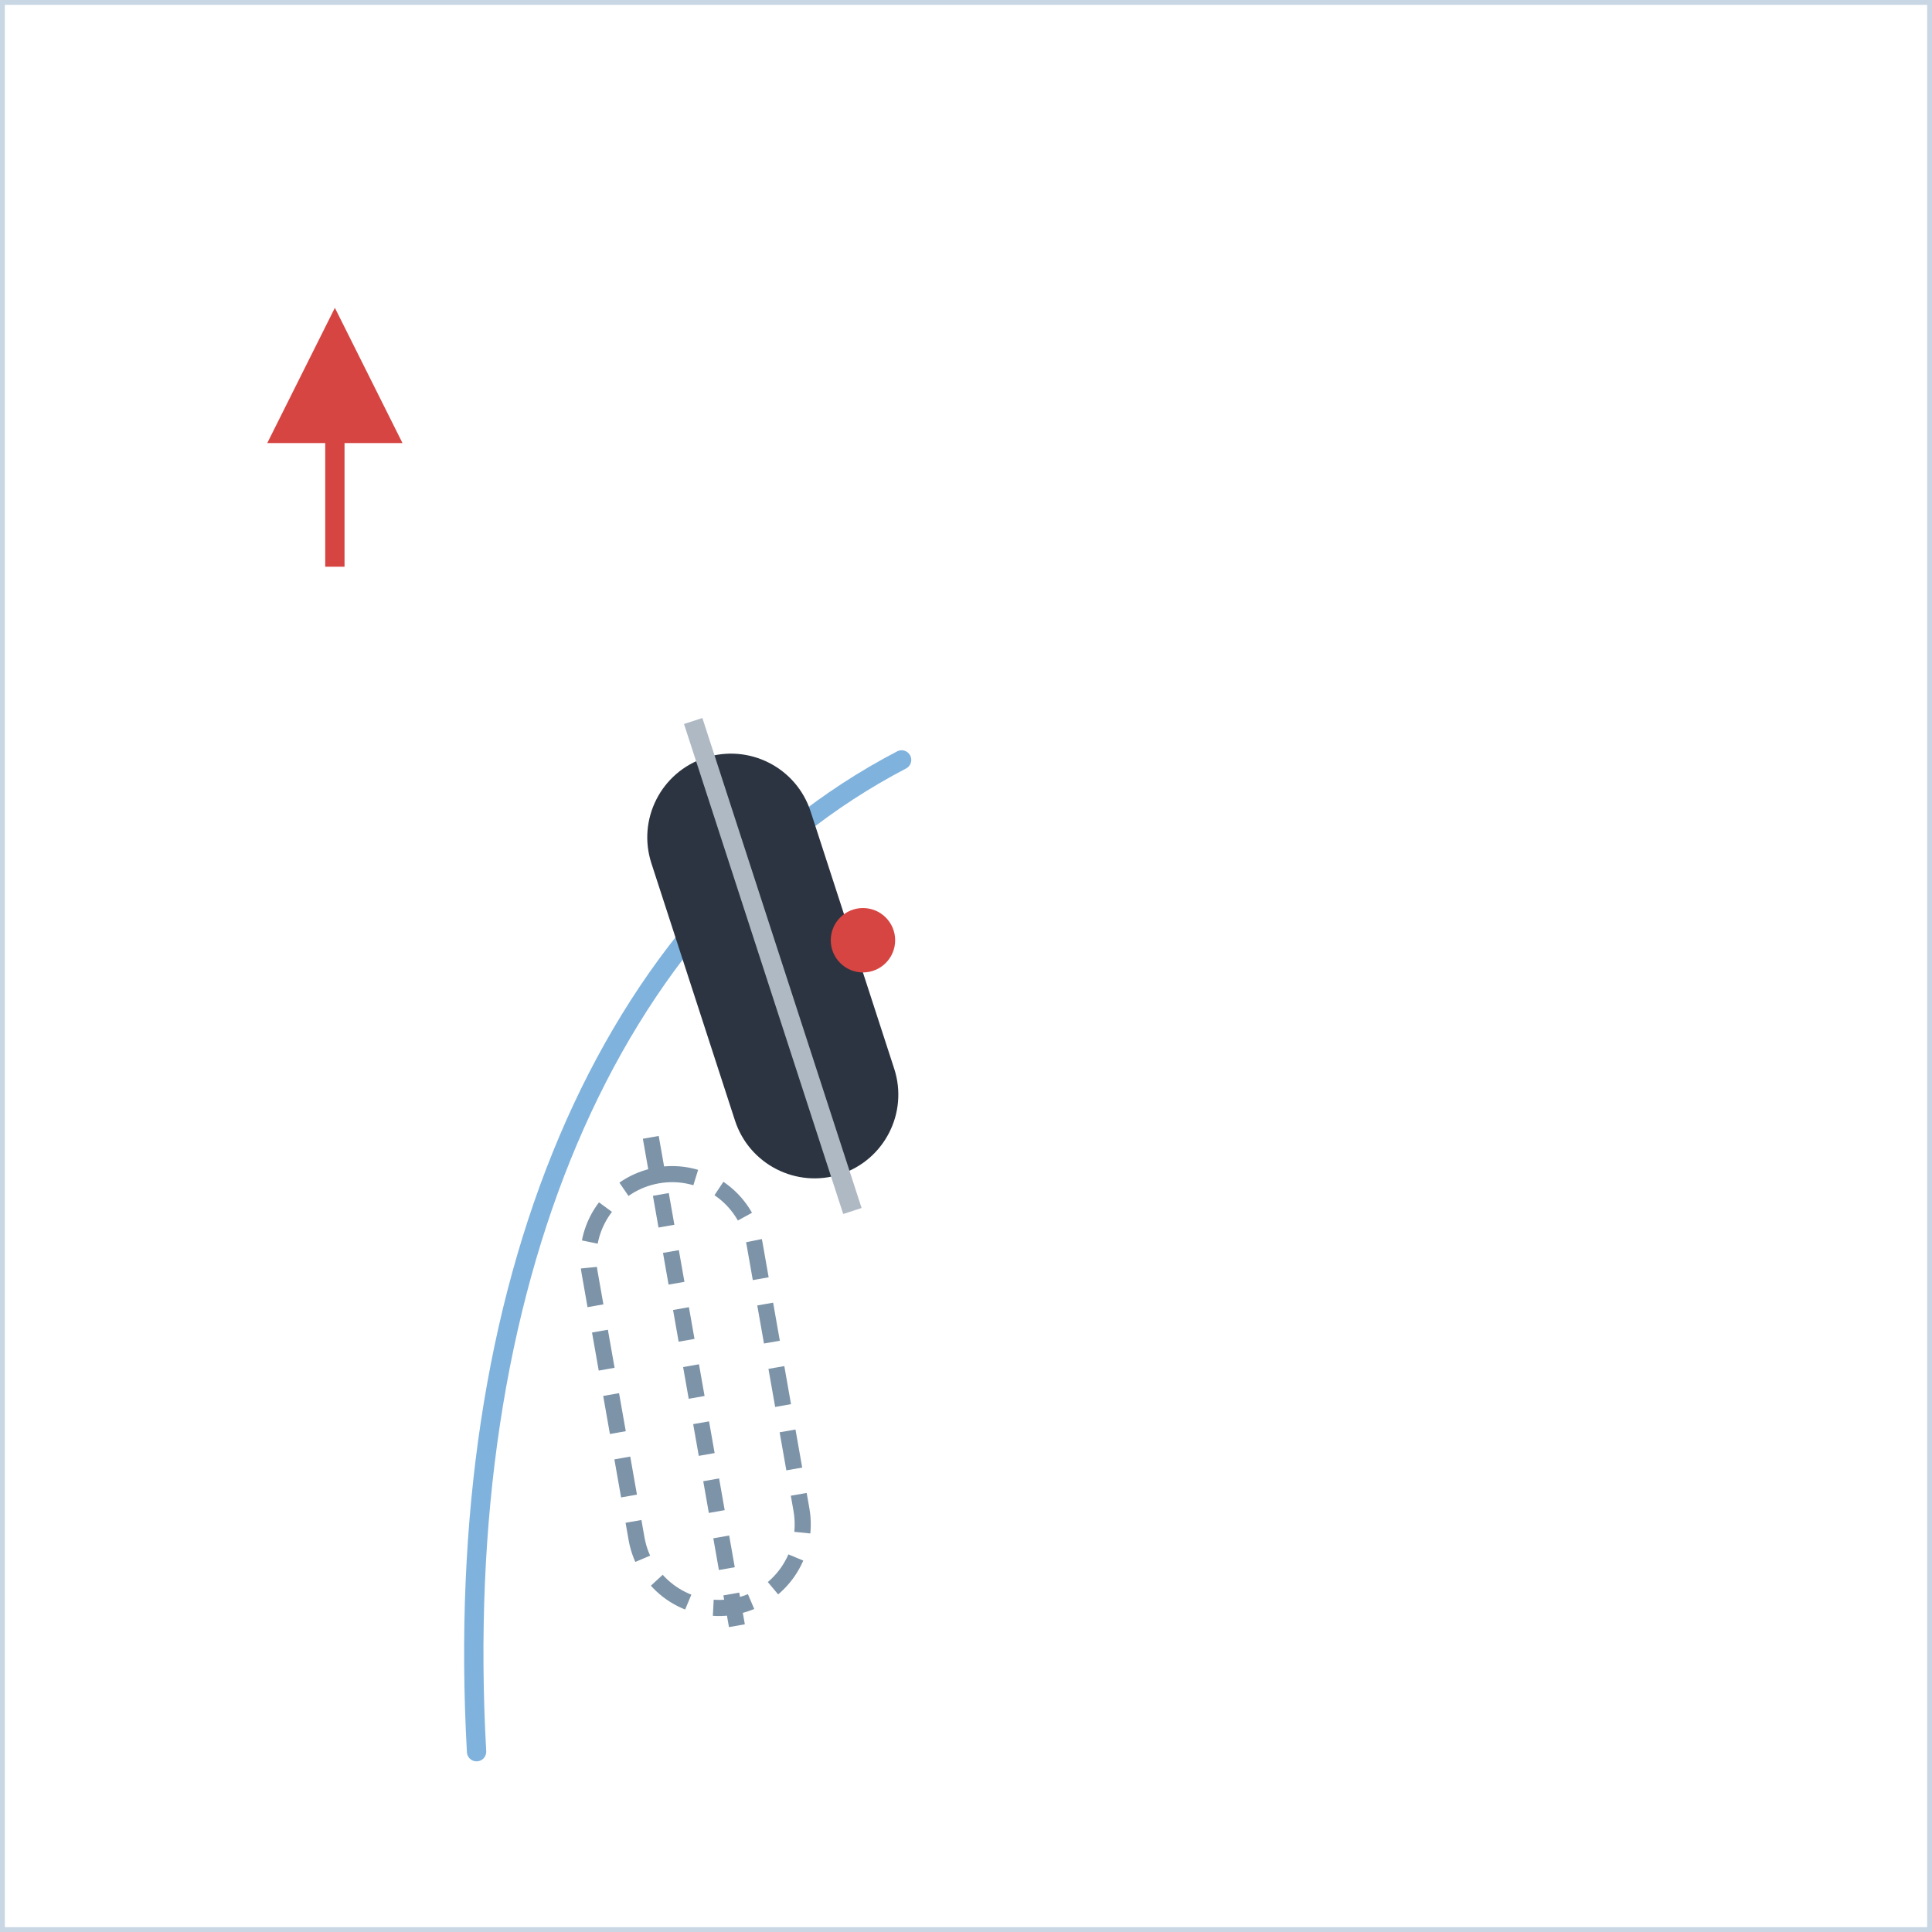
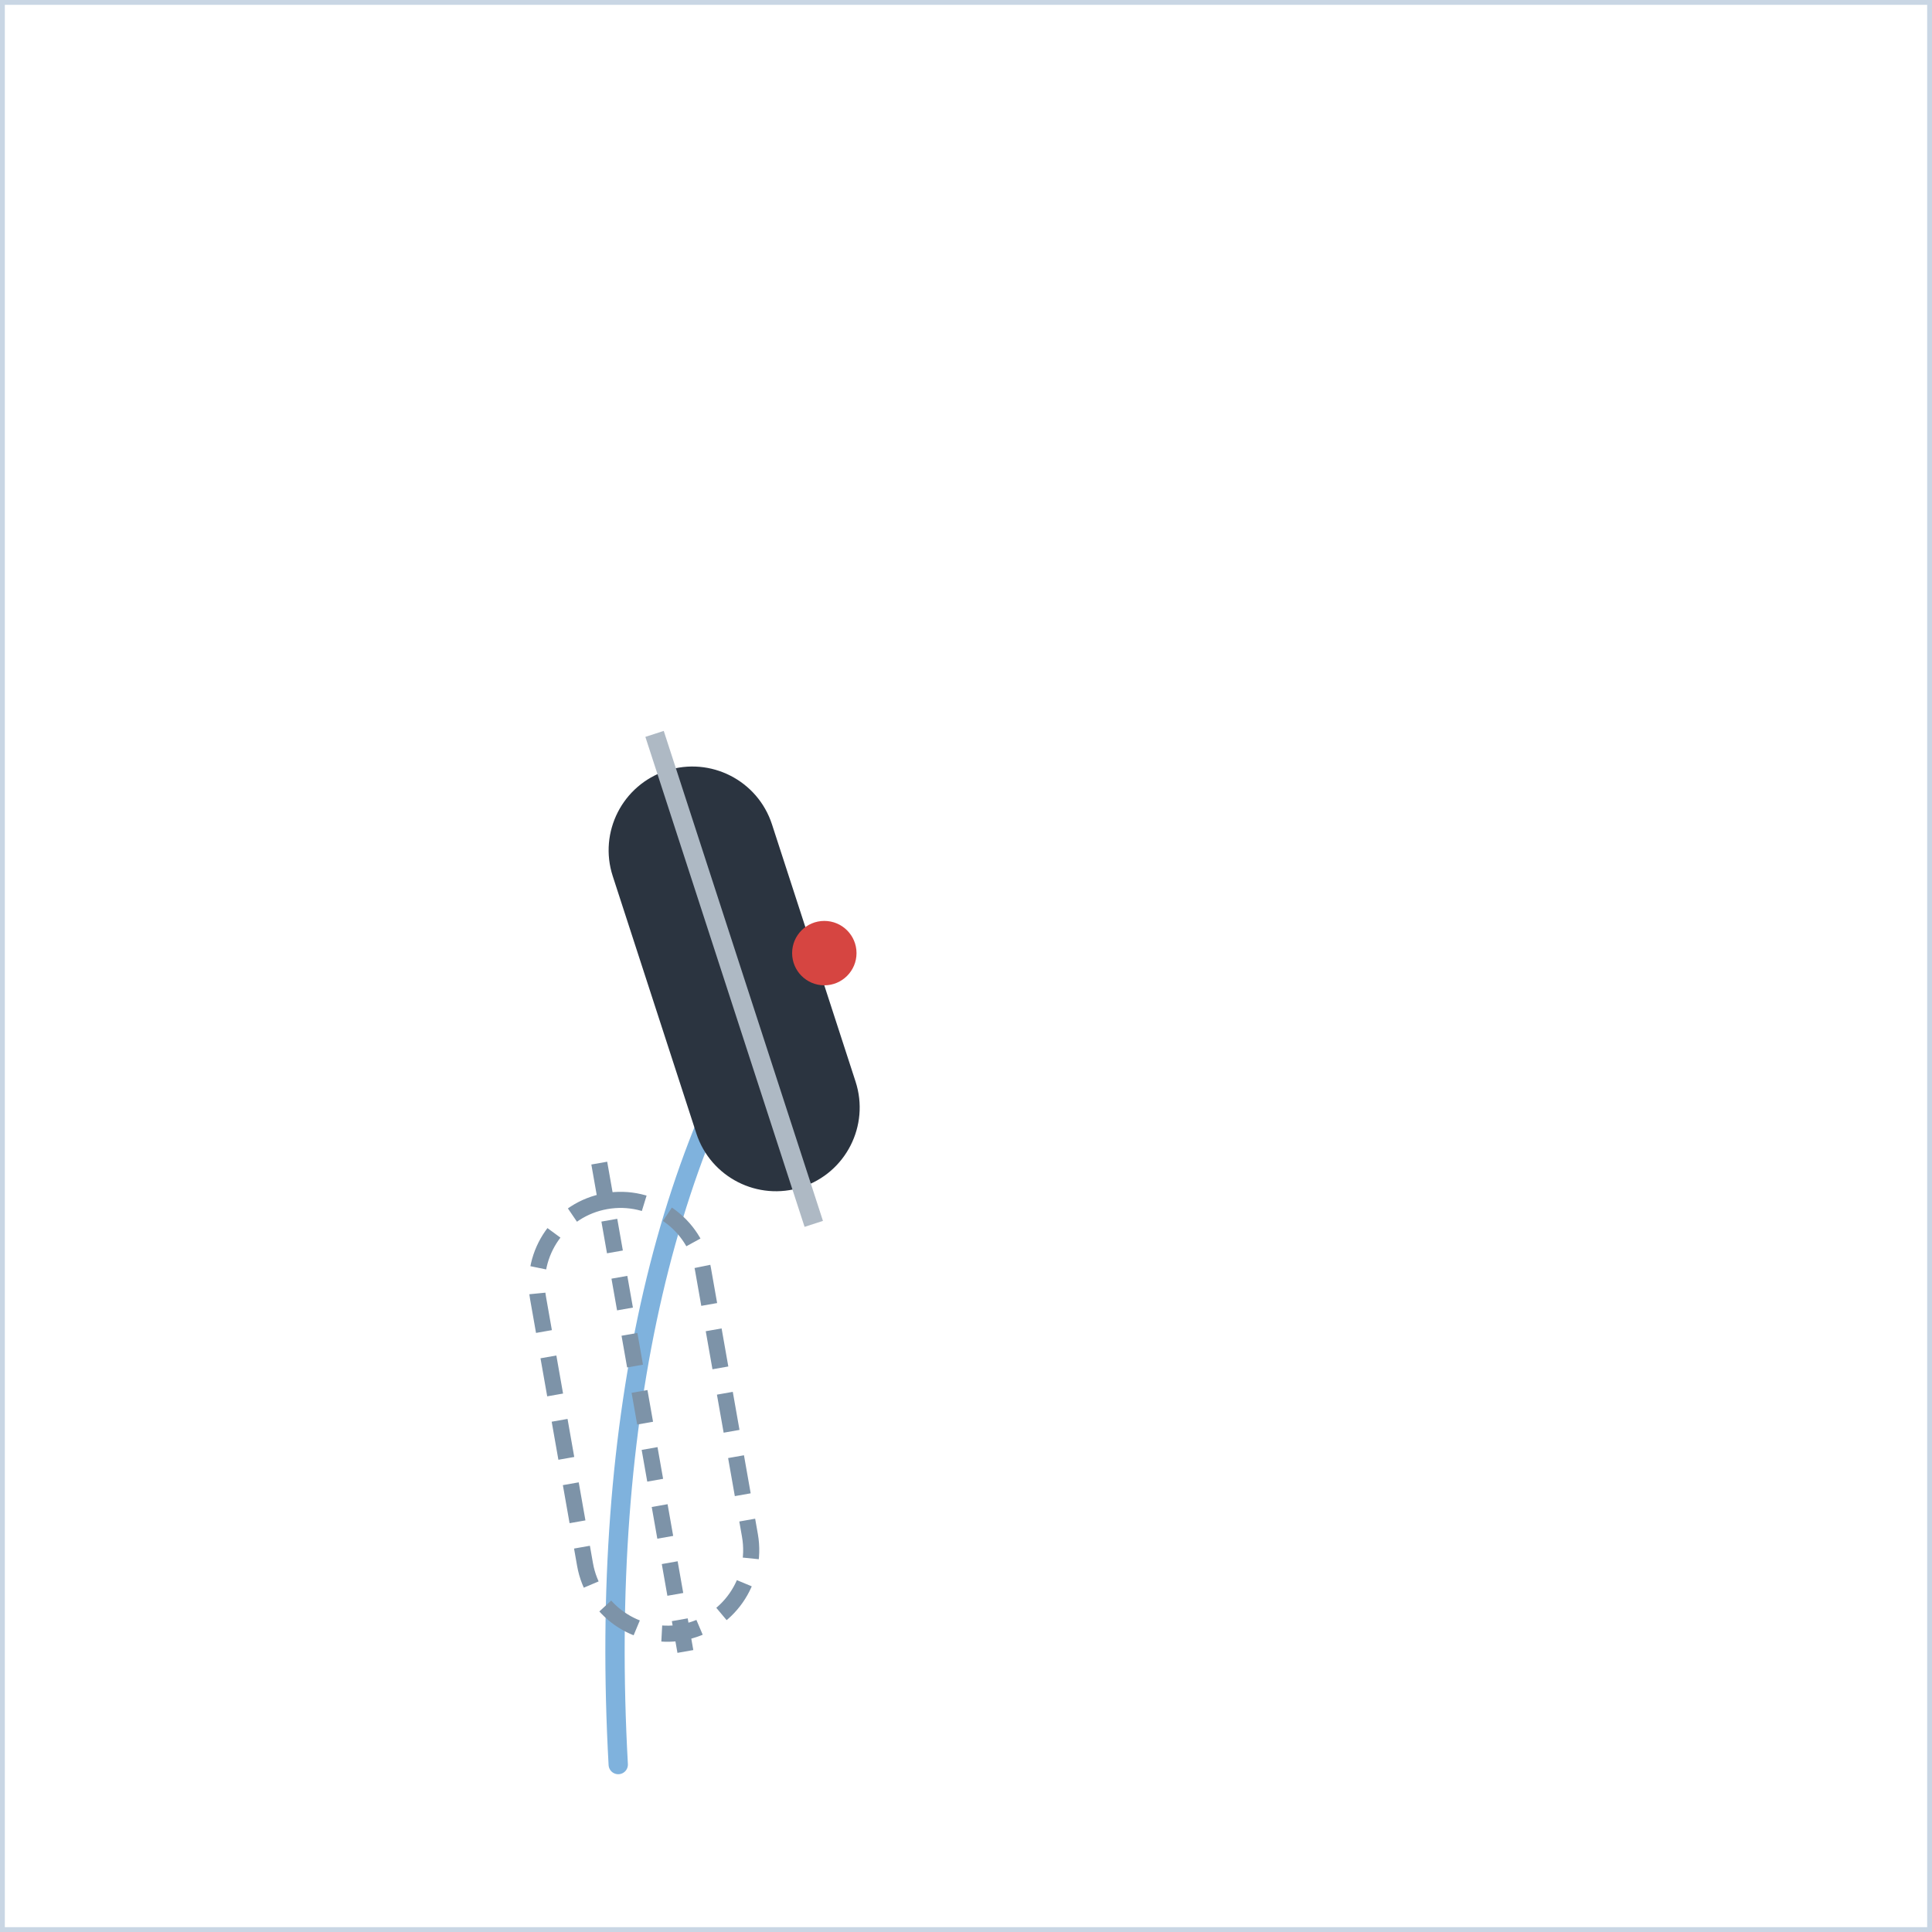
<svg xmlns="http://www.w3.org/2000/svg" width="300" height="300" viewBox="0 0 300 300">
  <defs>
    <marker id="ah" viewBox="0 0 10 10" refX="8" refY="5" markerWidth="7" markerHeight="7" orient="auto-start-reverse">
      <path d="M0,0 L10,5 L0,10 z" fill="#d64541" />
    </marker>
    <style>
      .panel{fill:#ffffff;stroke:#c9d6e4;stroke-width:1.5}
      .ptitle{font-family:'Segoe UI',Arial,sans-serif;font-size:14px;font-weight:700;letter-spacing:2px;fill:#5a718c}
      .lbl{font-family:'Segoe UI',Arial,sans-serif;font-size:13px;fill:#33506e}
      .lblb{font-family:'Segoe UI',Arial,sans-serif;font-size:13px;font-weight:700;fill:#16324f}
      .arr{stroke:#d64541;stroke-width:3;fill:none;marker-end:url(#ah)}
      .dash{stroke:#d64541;stroke-width:2.5;stroke-dasharray:6 5;fill:none;marker-end:url(#ah)}
      .spray{stroke:#7fb2dd;stroke-width:3;stroke-linecap:round}
      .track{stroke:#7fb2dd;stroke-width:3;fill:none;stroke-linecap:round;stroke-linejoin:round}
      .dot{fill:#d64541}
      .ghostboot{fill:none;stroke:#7d93a8;stroke-width:2.5;stroke-dasharray:6 4}
    </style>
  </defs>
  <rect x="0" y="0" width="300" height="300" class="panel" />
-   <line x1="52" y1="88" x2="52" y2="52" class="arr" />
-   <path d="M74,272 C70,200 94,142 140,118" class="track" />
-   <g transform="translate(120,150) rotate(-18)">
+   <path d="M96,274 C93.0,220.1 103.5,175.2 125.7,146.0" class="track" />
+   <g transform="translate(114,152) rotate(-18)">
    <rect x="-13" y="-34" width="26" height="68" rx="13" fill="#2b3440" />
    <line x1="0" y1="-40" x2="0" y2="40" stroke="#aeb9c4" stroke-width="3" />
  </g>
-   <g transform="translate(108,216) rotate(-10)">
+   <g transform="translate(100,220) rotate(-10)">
    <rect x="-13" y="-34" width="26" height="68" rx="13" class="ghostboot" />
    <line x1="0" y1="-40" x2="0" y2="40" stroke="#7d93a8" stroke-width="2.5" stroke-dasharray="5 4" />
  </g>
-   <circle cx="134" cy="146" r="5" class="dot" />
+   <circle cx="128" cy="148" r="5" class="dot" />
</svg>
